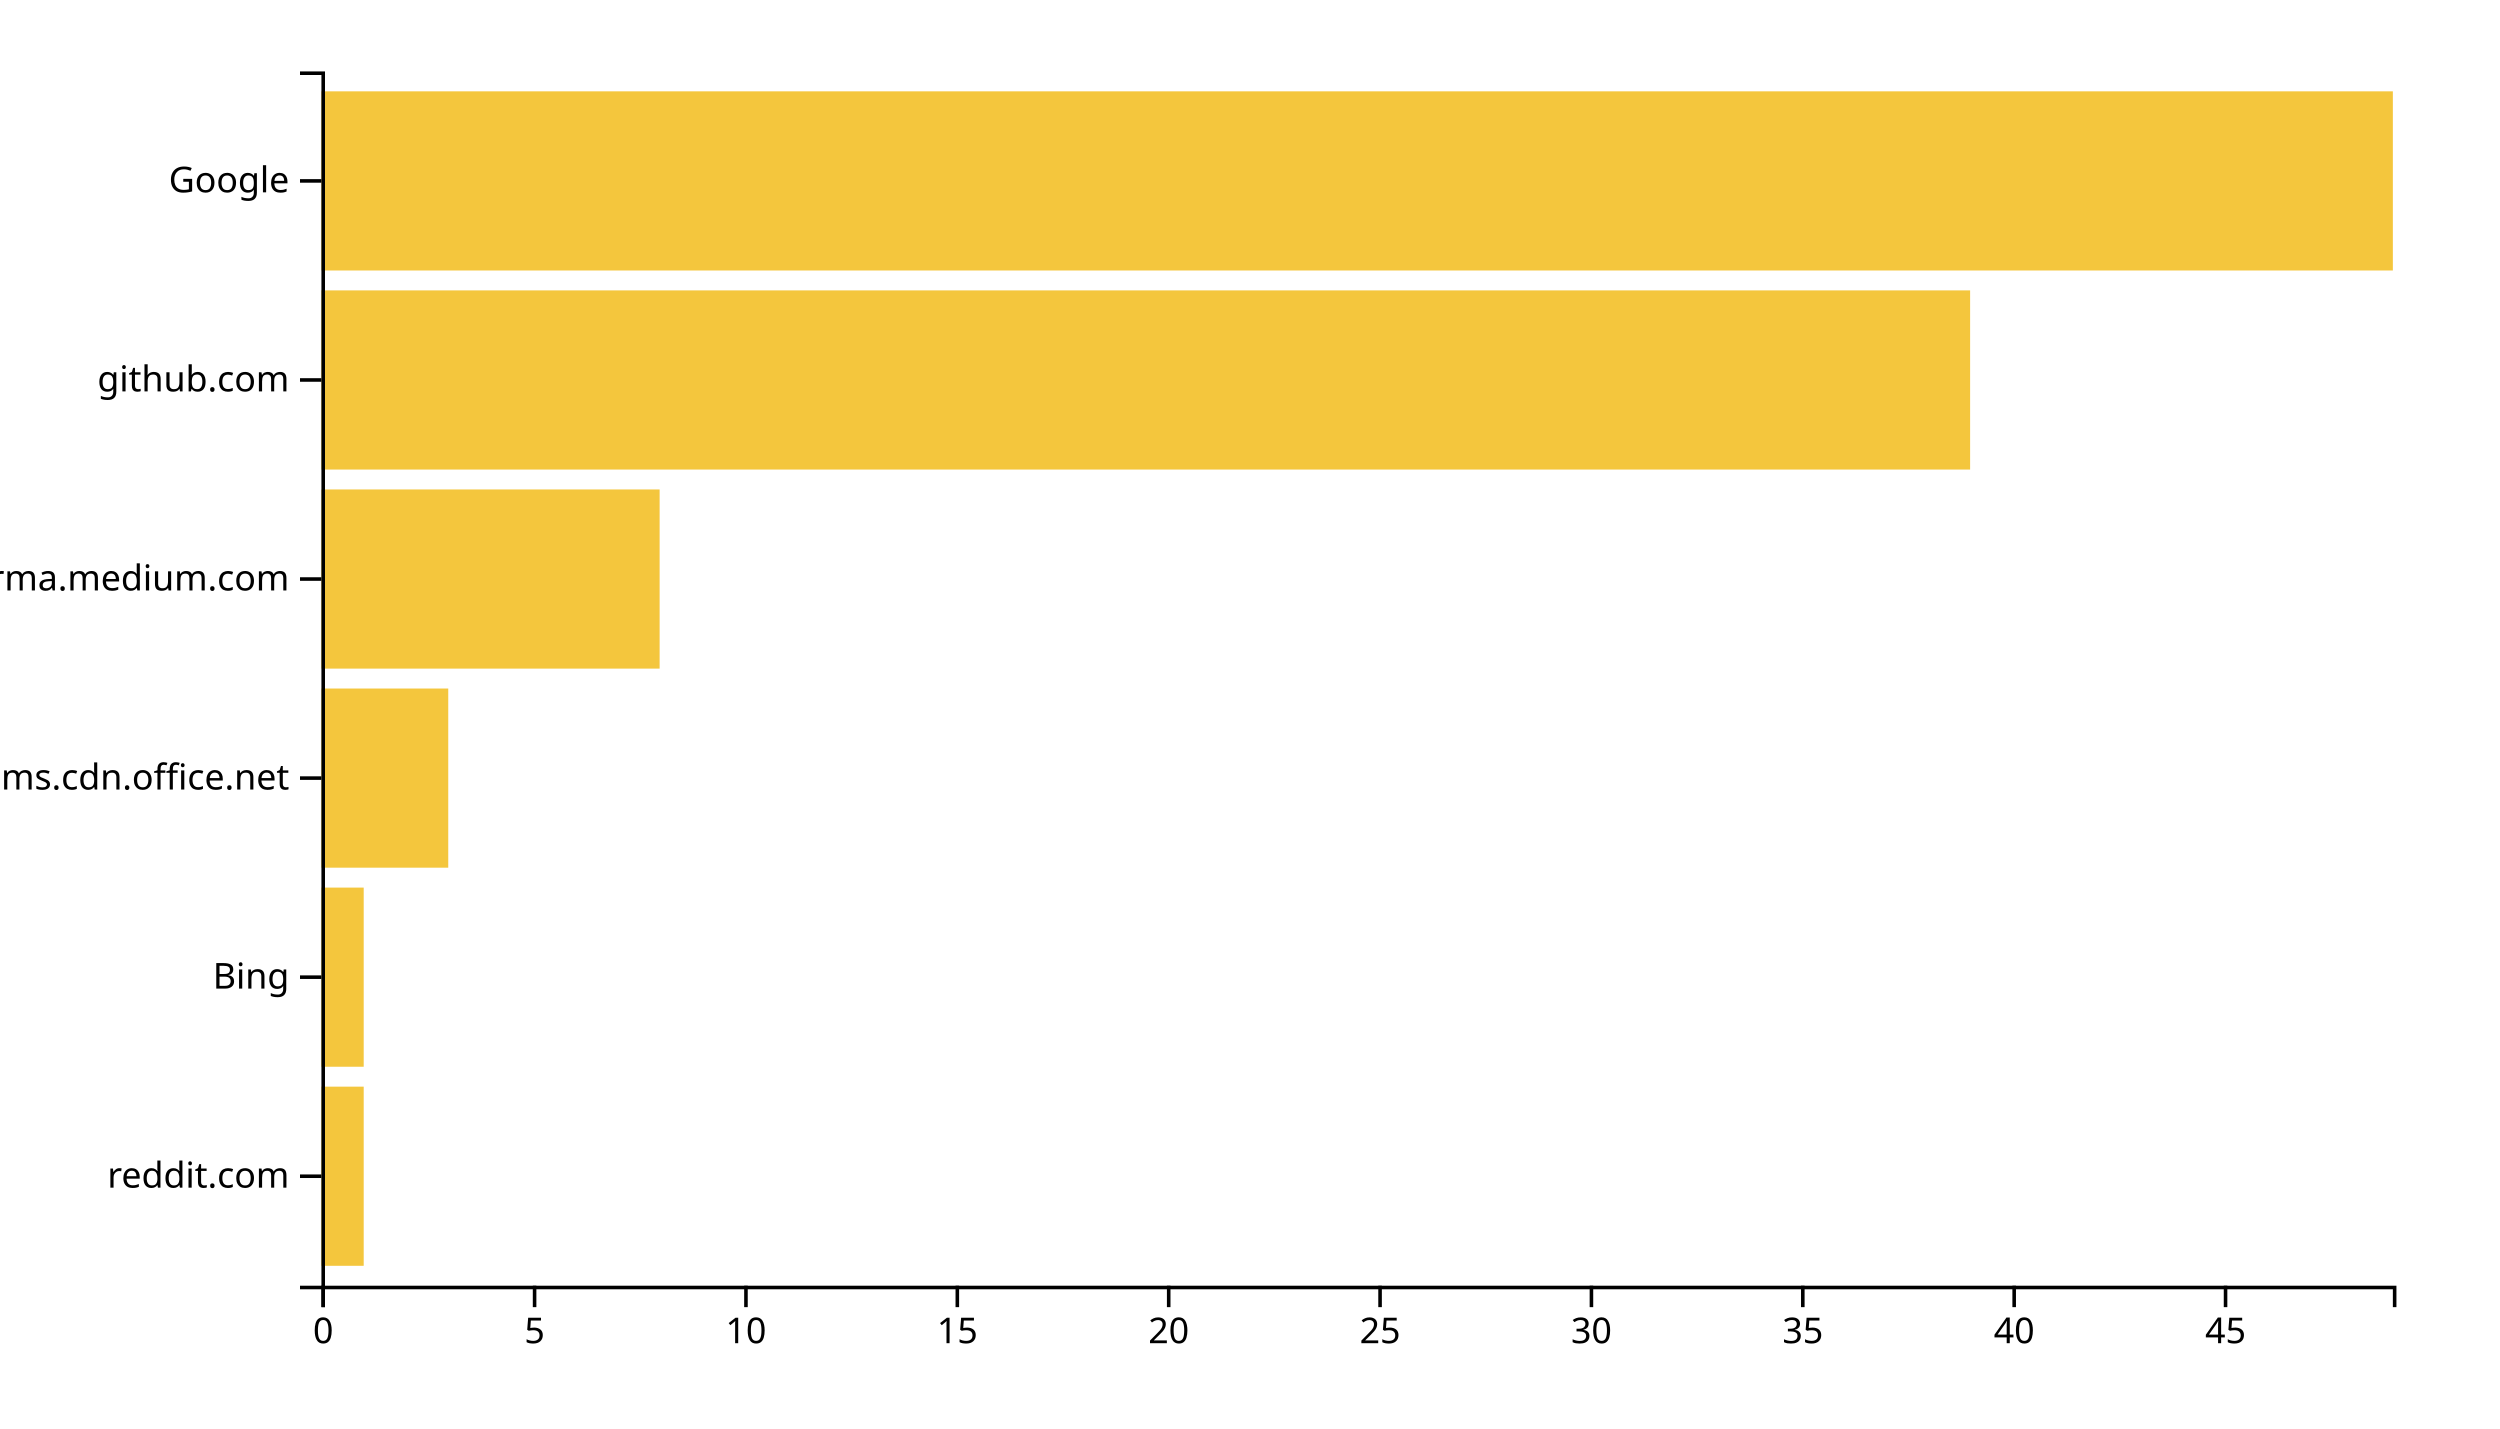
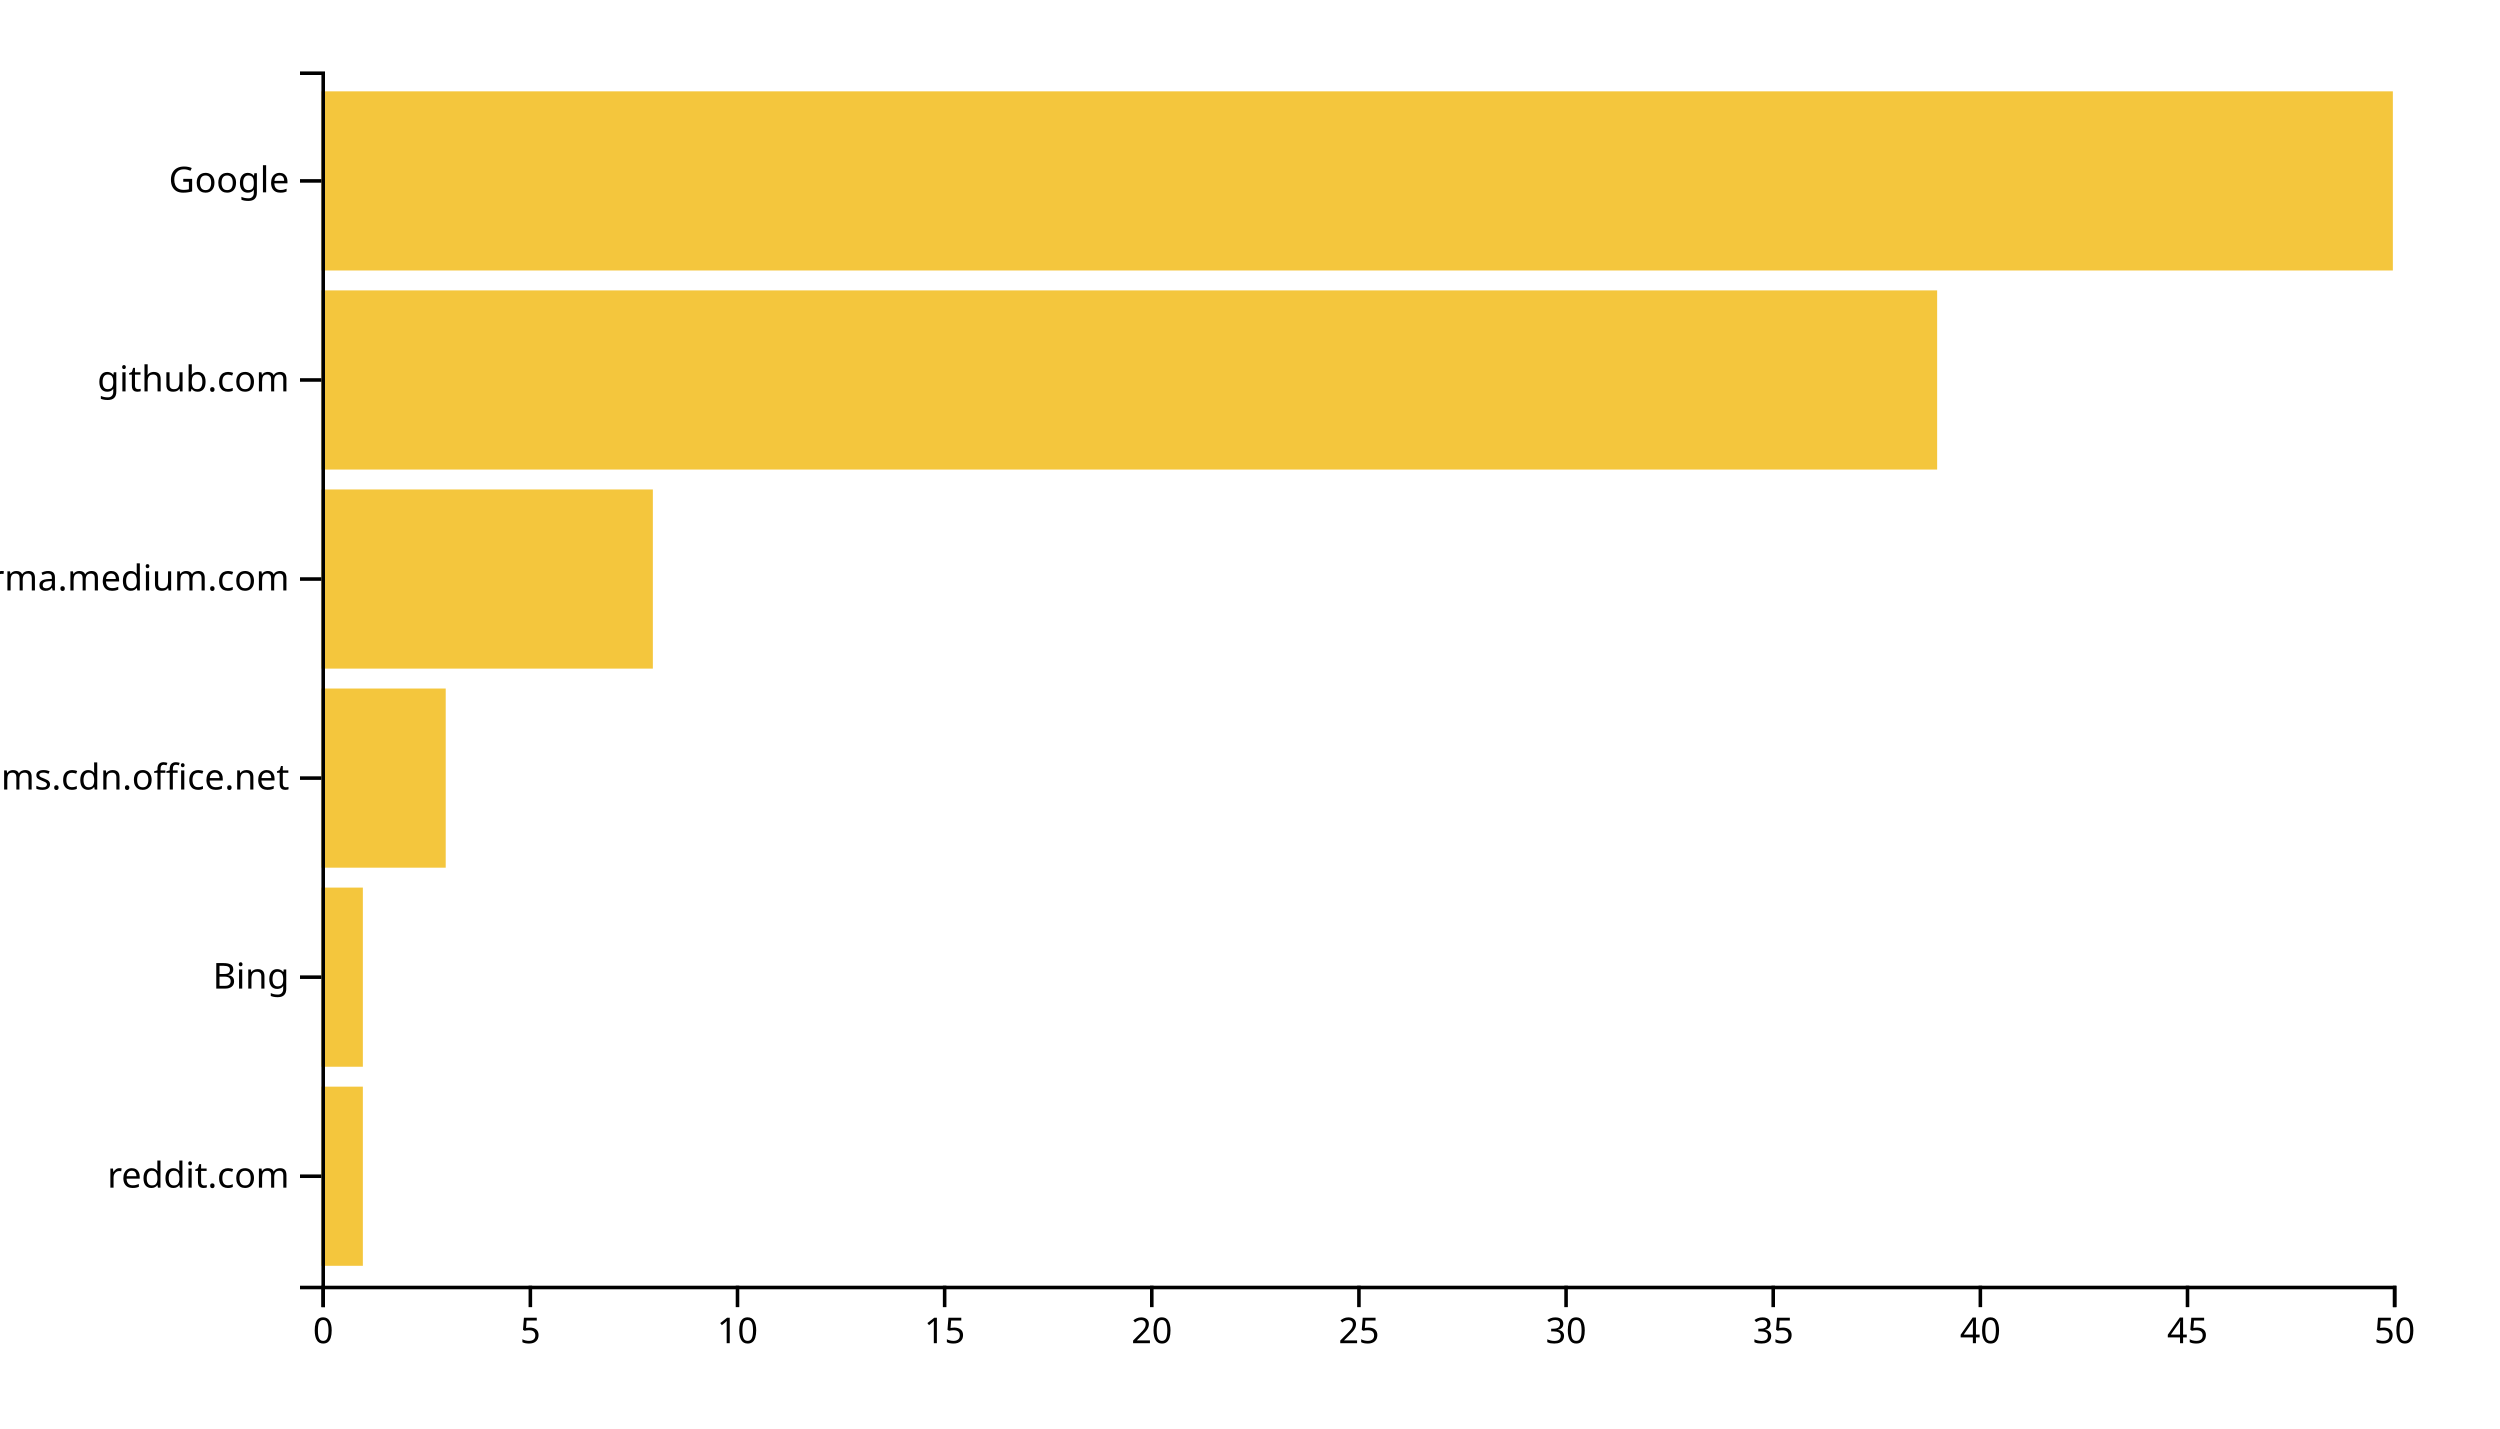
<svg xmlns="http://www.w3.org/2000/svg" width="700" height="400">
  <g transform="translate(90,20)">
-     <rect class="bar" width="11.837" y="284.262" height="50.164" style="fill: #f4c63d; text-anchor: end;" />
-     <rect class="bar" width="11.837" y="228.525" height="50.164" style="fill: #f4c63d; text-anchor: end;" />
-     <rect class="bar" width="35.51" y="172.787" height="50.164" style="fill: #f4c63d; text-anchor: end;" />
-     <rect class="bar" width="94.694" y="117.049" height="50.164" style="fill: #f4c63d; text-anchor: end;" />
-     <rect class="bar" width="461.633" y="61.311" height="50.164" style="fill: #f4c63d; text-anchor: end;" />
+     <rect class="bar" width="11.6" y="284.262" height="50.164" style="fill: #f4c63d; text-anchor: end;" />
+     <rect class="bar" width="11.6" y="228.525" height="50.164" style="fill: #f4c63d; text-anchor: end;" />
+     <rect class="bar" width="34.8" y="172.787" height="50.164" style="fill: #f4c63d; text-anchor: end;" />
+     <rect class="bar" width="92.8" y="117.049" height="50.164" style="fill: #f4c63d; text-anchor: end;" />
+     <rect class="bar" width="452.4" y="61.311" height="50.164" style="fill: #f4c63d; text-anchor: end;" />
    <rect class="bar" width="580" y="5.574" height="50.164" style="fill: #f4c63d; text-anchor: end;" />
    <g transform="translate(0,340)" fill="none" font-size="10" font-family="sans-serif" text-anchor="middle">
      <path class="domain" stroke="currentColor" d="M0.5,6V0.5H580.5V6" />
      <g class="tick" opacity="1" transform="translate(0.5,0)">
        <line stroke="currentColor" y2="6" />
        <text fill="currentColor" y="9" dy="0.71em">0</text>
      </g>
-       <g class="tick" opacity="1" transform="translate(59.68367,0)">
+       <g class="tick" opacity="1" transform="translate(58.5,0)">
        <line stroke="currentColor" y2="6" />
        <text fill="currentColor" y="9" dy="0.71em">5</text>
      </g>
-       <g class="tick" opacity="1" transform="translate(118.8673,0)">
+       <g class="tick" opacity="1" transform="translate(116.5,0)">
        <line stroke="currentColor" y2="6" />
        <text fill="currentColor" y="9" dy="0.71em">10</text>
      </g>
-       <g class="tick" opacity="1" transform="translate(178.051,0)">
+       <g class="tick" opacity="1" transform="translate(174.5,0)">
        <line stroke="currentColor" y2="6" />
        <text fill="currentColor" y="9" dy="0.71em">15</text>
      </g>
-       <g class="tick" opacity="1" transform="translate(237.2347,0)">
+       <g class="tick" opacity="1" transform="translate(232.5,0)">
        <line stroke="currentColor" y2="6" />
        <text fill="currentColor" y="9" dy="0.71em">20</text>
      </g>
-       <g class="tick" opacity="1" transform="translate(296.4184,0)">
+       <g class="tick" opacity="1" transform="translate(290.5,0)">
        <line stroke="currentColor" y2="6" />
        <text fill="currentColor" y="9" dy="0.71em">25</text>
      </g>
-       <g class="tick" opacity="1" transform="translate(355.602,0)">
+       <g class="tick" opacity="1" transform="translate(348.5,0)">
        <line stroke="currentColor" y2="6" />
        <text fill="currentColor" y="9" dy="0.71em">30</text>
      </g>
-       <g class="tick" opacity="1" transform="translate(414.7857,0)">
+       <g class="tick" opacity="1" transform="translate(406.5,0)">
        <line stroke="currentColor" y2="6" />
        <text fill="currentColor" y="9" dy="0.71em">35</text>
      </g>
-       <g class="tick" opacity="1" transform="translate(473.9694,0)">
+       <g class="tick" opacity="1" transform="translate(464.5,0)">
        <line stroke="currentColor" y2="6" />
        <text fill="currentColor" y="9" dy="0.71em">40</text>
      </g>
-       <g class="tick" opacity="1" transform="translate(533.1531,0)">
+       <g class="tick" opacity="1" transform="translate(522.5,0)">
        <line stroke="currentColor" y2="6" />
        <text fill="currentColor" y="9" dy="0.71em">45</text>
+       </g>
+       <g class="tick" opacity="1" transform="translate(580.5,0)">
+         <line stroke="currentColor" y2="6" />
+         <text fill="currentColor" y="9" dy="0.71em">50</text>
      </g>
    </g>
    <g fill="none" font-size="10" font-family="sans-serif" text-anchor="end">
      <path class="domain" stroke="currentColor" d="M-6,340.5H0.5V0.5H-6" />
      <g class="tick" opacity="1" transform="translate(0,309.3443)">
        <line stroke="currentColor" x2="-6" />
        <text fill="currentColor" x="-9" dy="0.32em">reddit.com</text>
      </g>
      <g class="tick" opacity="1" transform="translate(0,253.6066)">
        <line stroke="currentColor" x2="-6" />
        <text fill="currentColor" x="-9" dy="0.32em">Bing</text>
      </g>
      <g class="tick" opacity="1" transform="translate(0,197.8689)">
        <line stroke="currentColor" x2="-6" />
        <text fill="currentColor" x="-9" dy="0.32em">statics.teams.cdn.office.net</text>
      </g>
      <g class="tick" opacity="1" transform="translate(0,142.1311)">
        <line stroke="currentColor" x2="-6" />
        <text fill="currentColor" x="-9" dy="0.32em">xgirma.medium.com</text>
      </g>
      <g class="tick" opacity="1" transform="translate(0,86.39344)">
        <line stroke="currentColor" x2="-6" />
        <text fill="currentColor" x="-9" dy="0.32em">github.com</text>
      </g>
      <g class="tick" opacity="1" transform="translate(0,30.65574)">
        <line stroke="currentColor" x2="-6" />
        <text fill="currentColor" x="-9" dy="0.32em">Google</text>
      </g>
    </g>
  </g>
</svg>
